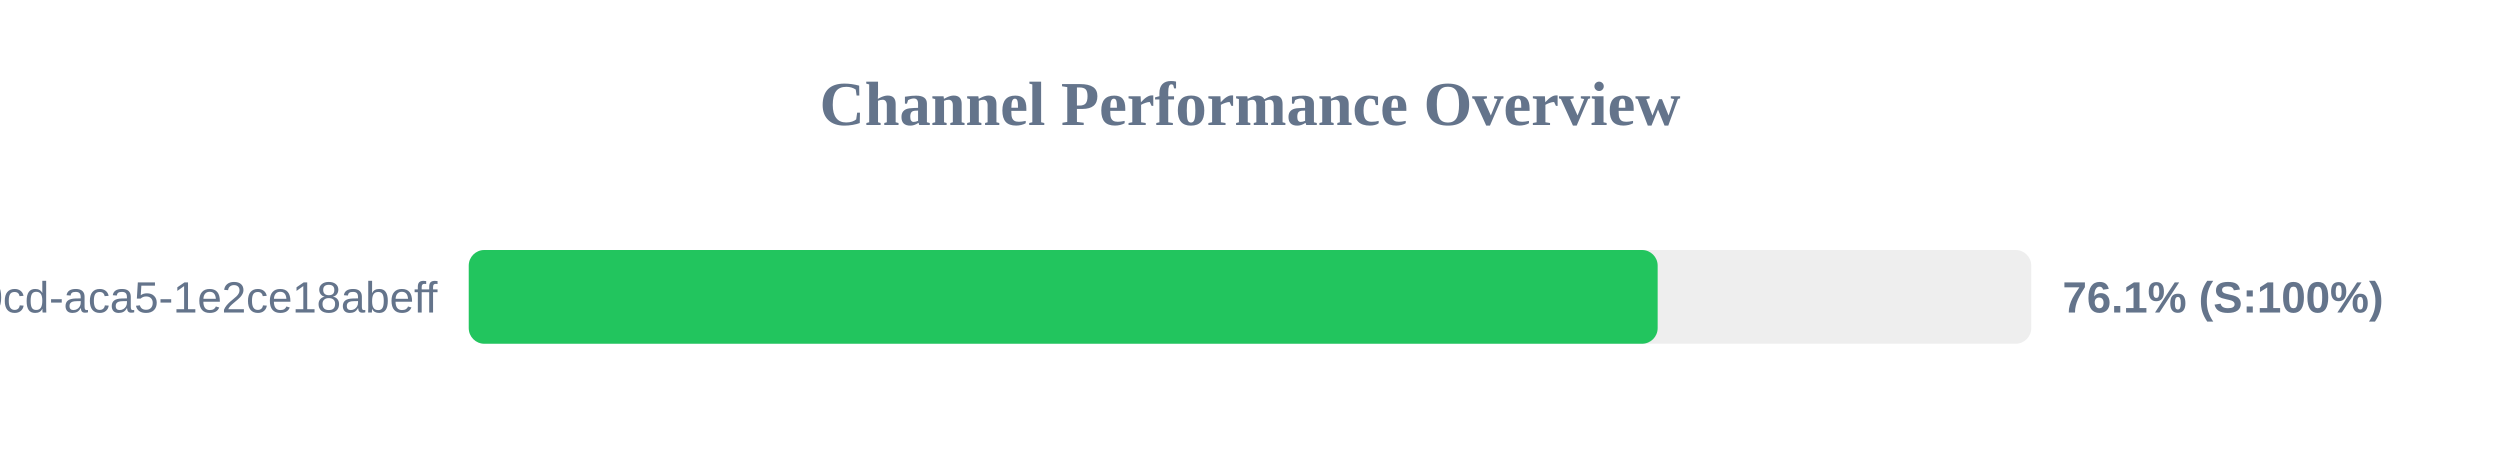
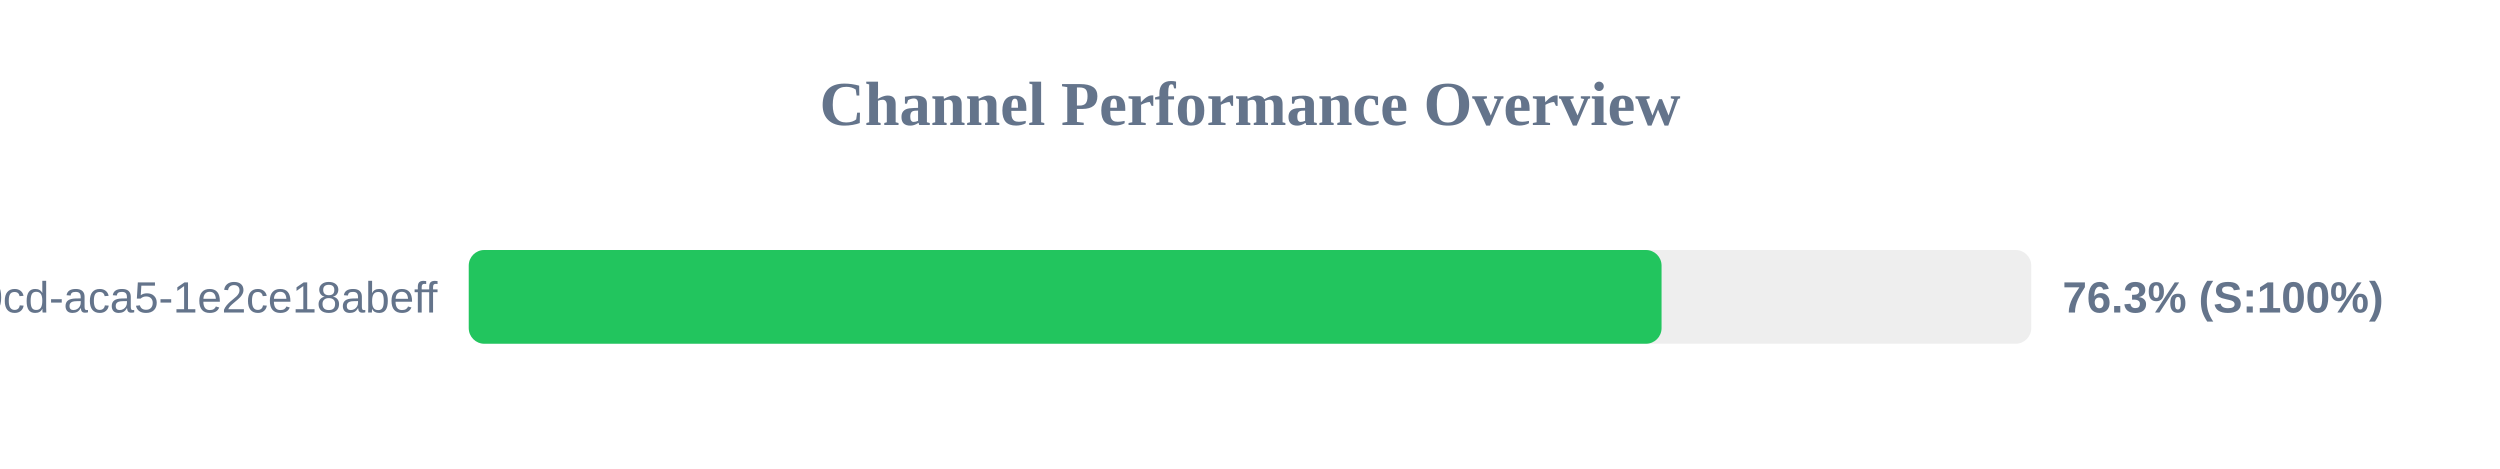
<svg xmlns="http://www.w3.org/2000/svg" width="800" height="150" version="1.1">
  <style>
        .row { font: 14px Arial; fill: #64748b; }
        .score { font: bold 14px Arial; fill: #64748b; }
    </style>
  <text x="400" y="40" text-anchor="middle" font-size="20px" font-weight="bold" fill="#64748b">Channel Performance Overview</text>
  <rect x="150" y="80" width="500" height="30" fill="#eee" rx="5" />
-   <rect x="150" y="80" width="380.45" height="30" fill="#22c55e" rx="5" />
+   <rect x="150" y="80" width="381.7" height="30" fill="#22c55e" rx="5" />
  <text x="140" y="100" text-anchor="end" class="row">?uuid=ebbeef45-0fd8-40cd-aca5-1e2ce18abeff</text>
-   <text x="660" y="100" text-anchor="start" class="score">76.1% (S:100%)</text>
+   <text x="660" y="100" text-anchor="start" class="score">76.3% (S:100%)</text>
</svg>
